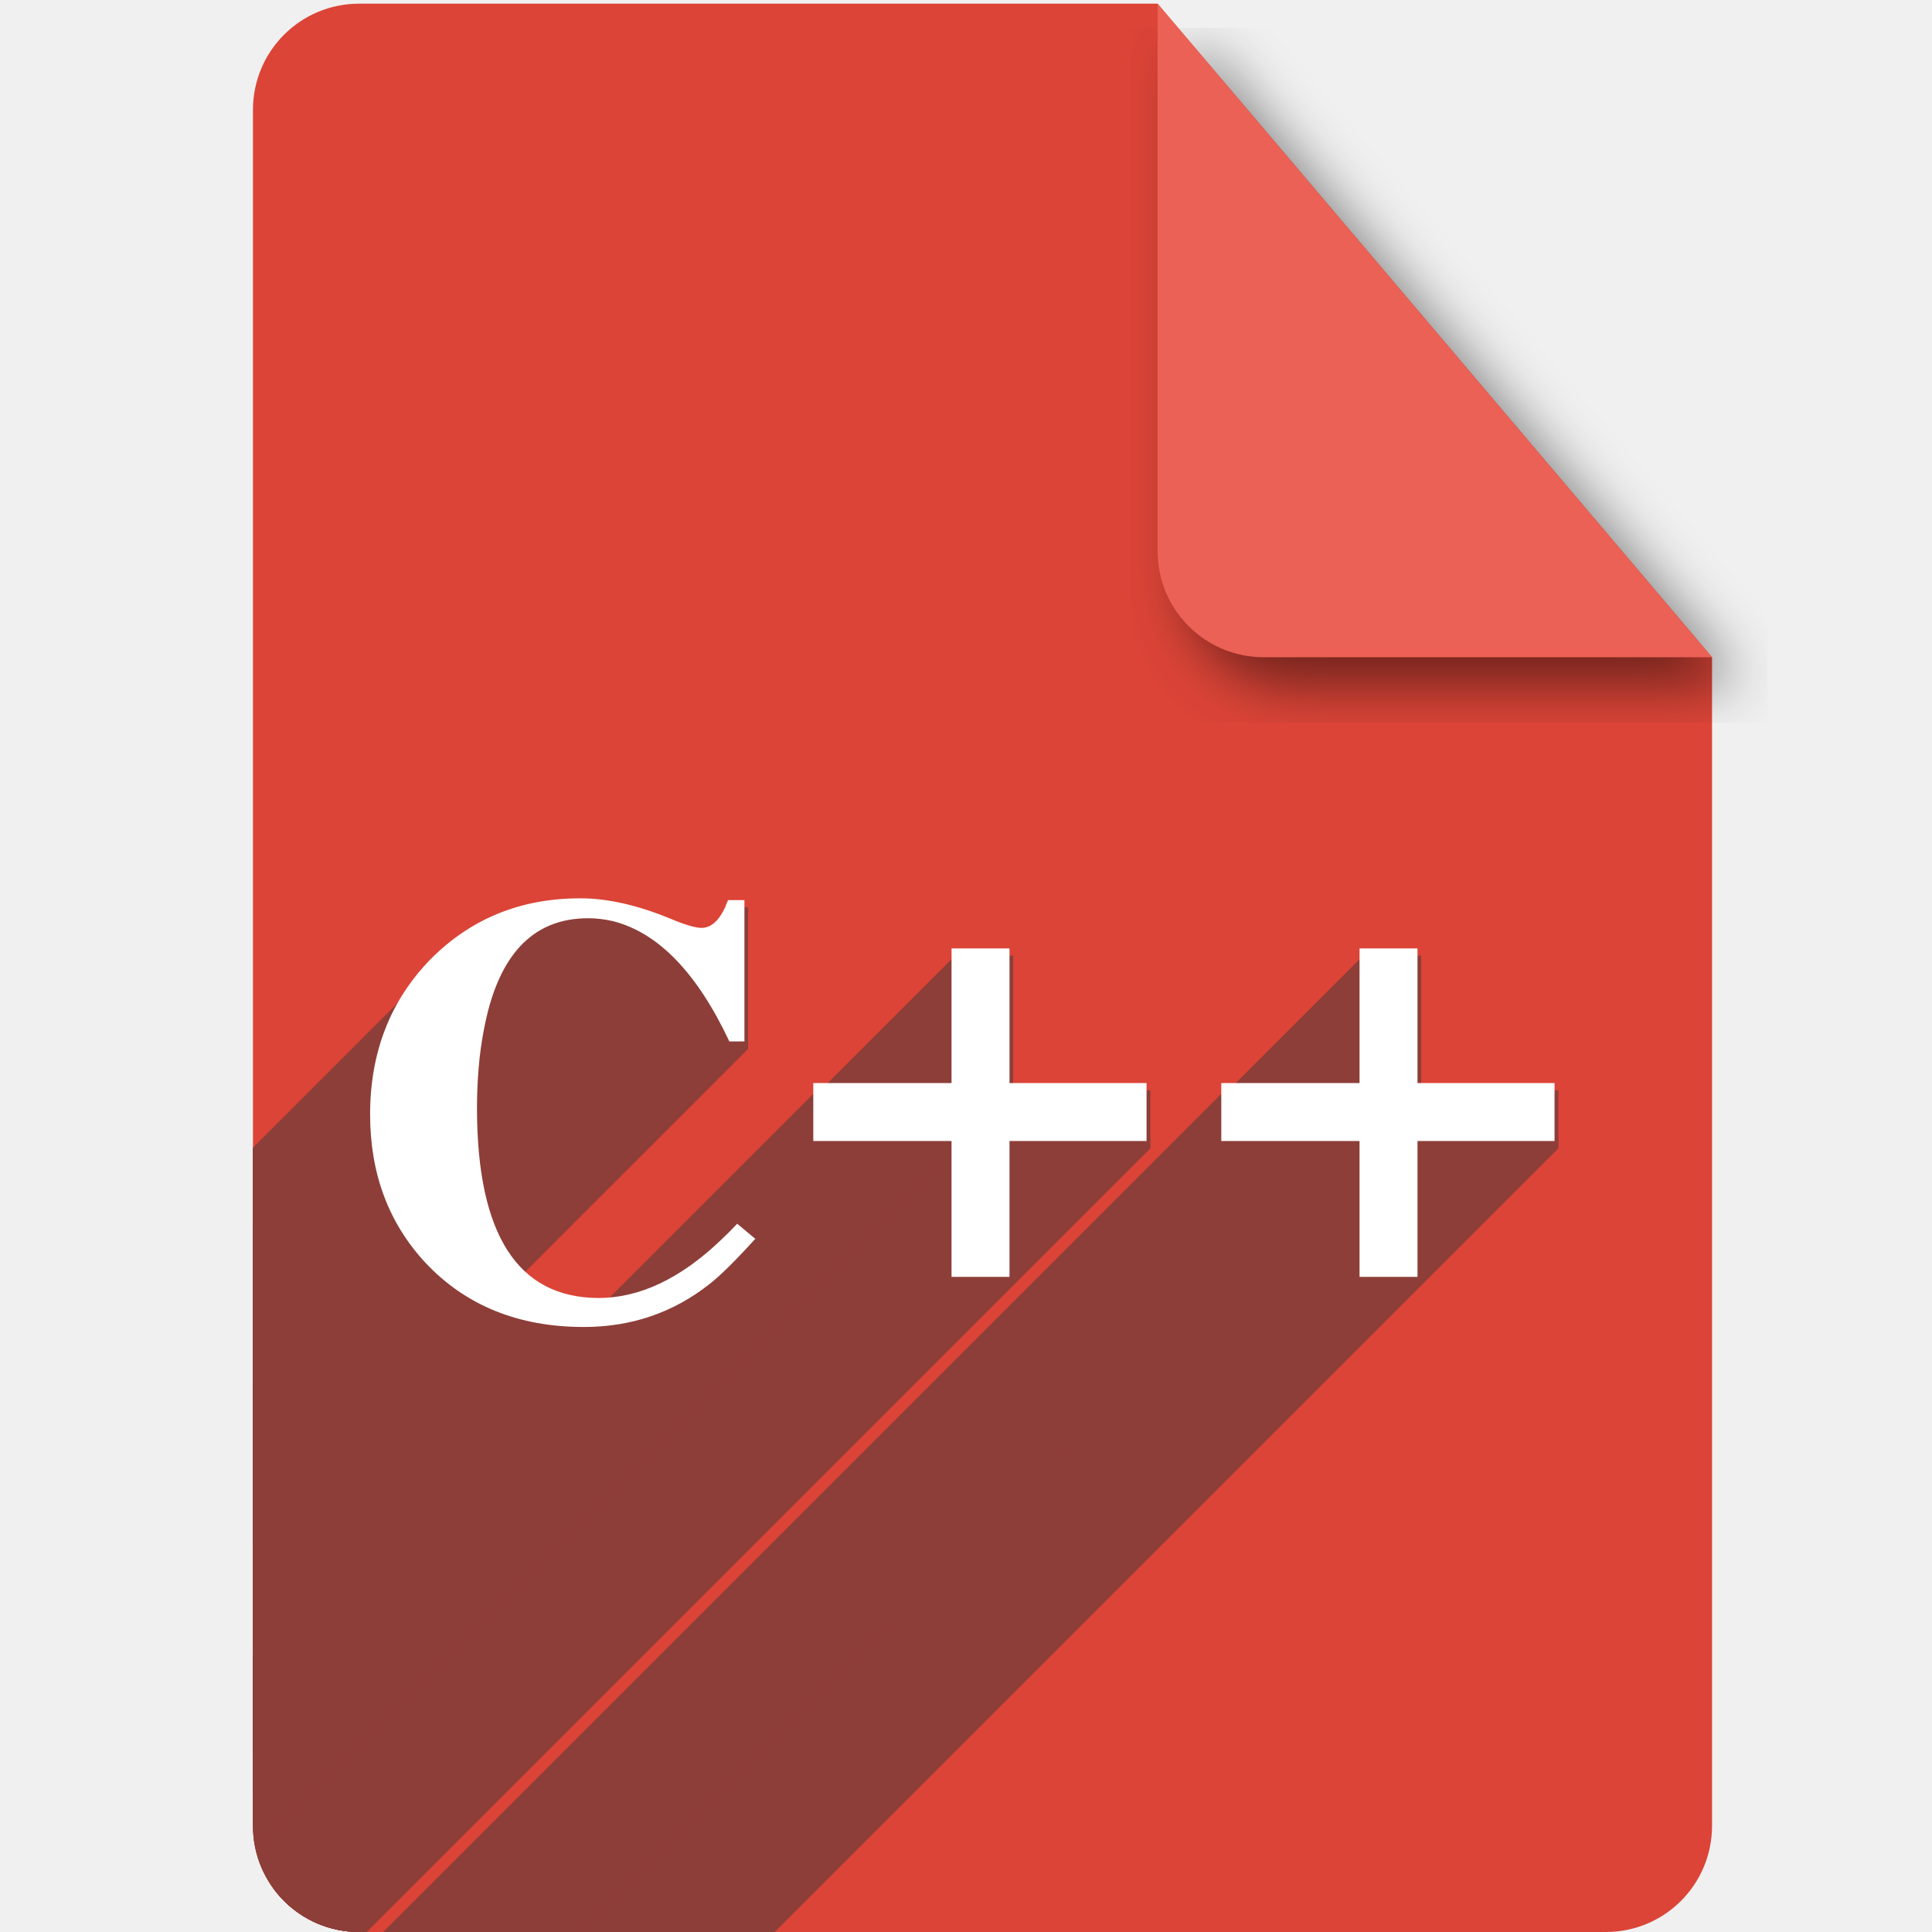
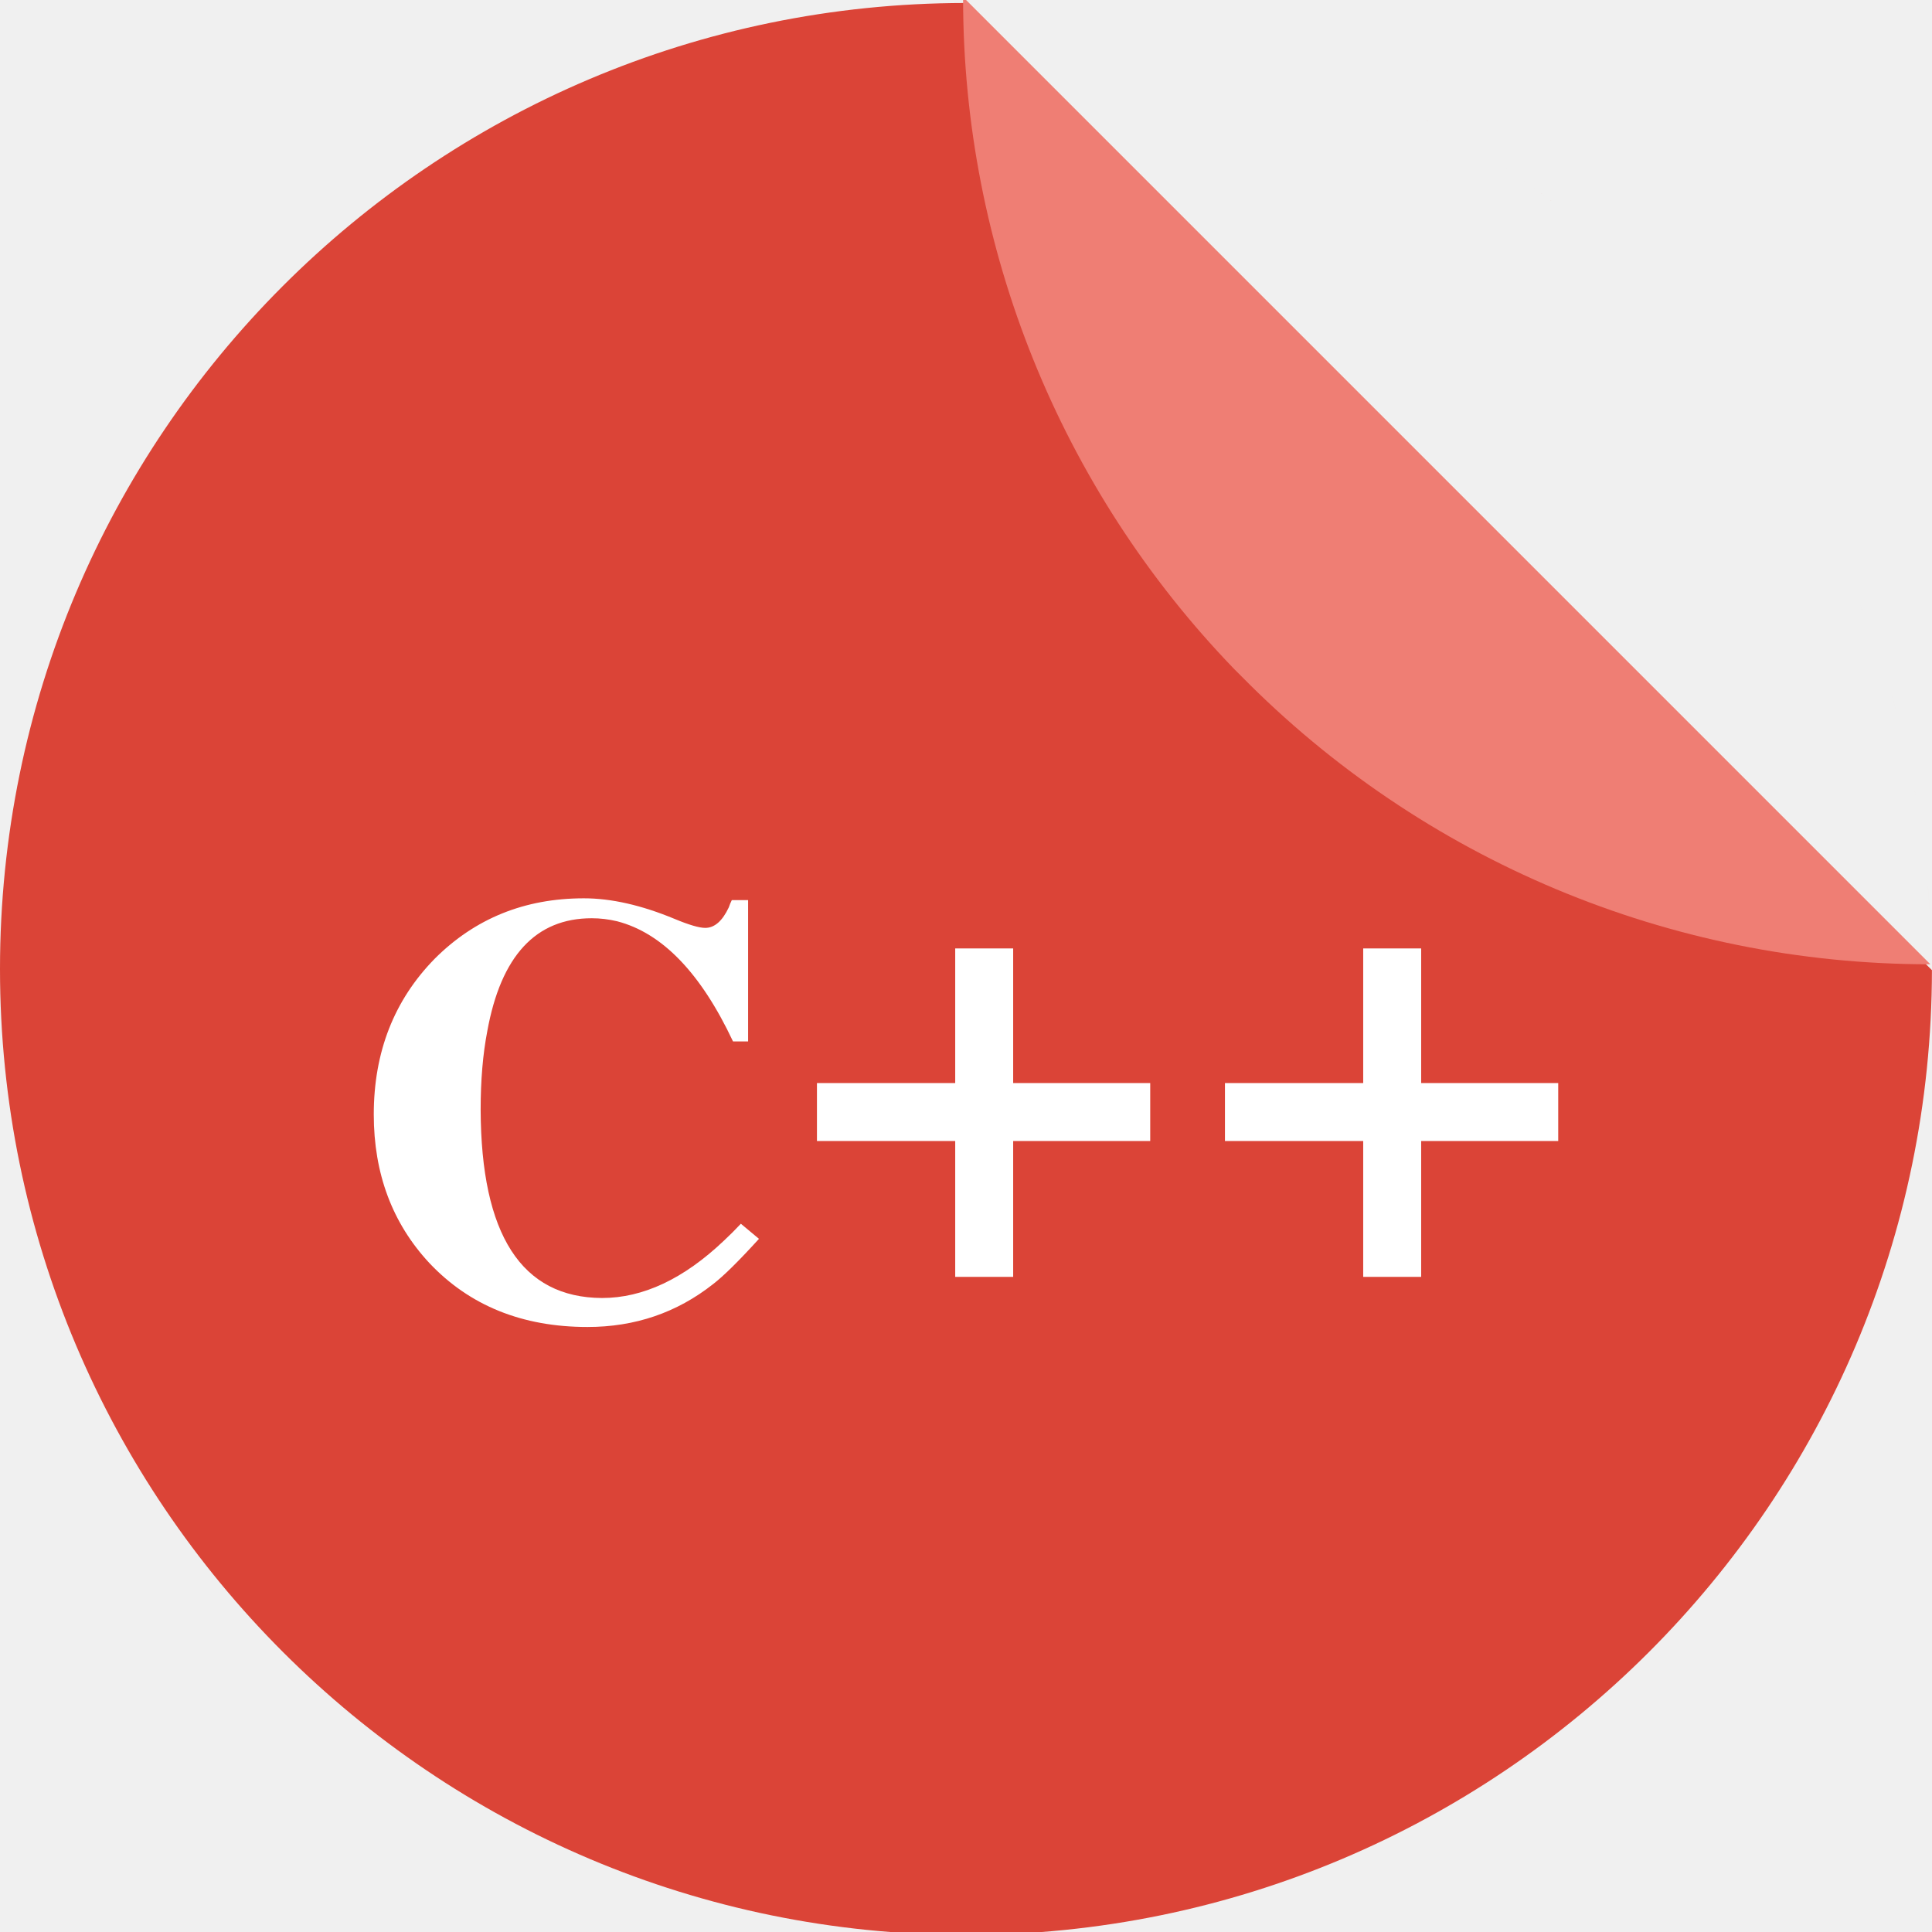
<svg xmlns="http://www.w3.org/2000/svg" version="1.1" id="svg2" viewBox="0 0 256 256" height="256" width="256">
  <defs id="defs4">
-     <filter id="filter4301" style="color-interpolation-filters:sRGB;">
-       <feFlood id="feFlood4303" result="flood" flood-color="rgb(0,0,0)" flood-opacity="0.498" />
-       <feComposite id="feComposite4305" result="composite1" operator="in" in2="SourceGraphic" in="flood" />
-       <feGaussianBlur id="feGaussianBlur4307" result="blur" stdDeviation="3.7" in="composite1" />
-       <feOffset id="feOffset4309" result="offset" dy="3.7" dx="3.8" />
-       <feComposite id="feComposite4311" result="composite2" operator="over" in2="offset" in="SourceGraphic" />
+     <filter style="color-interpolation-filters:sRGB;" id="filter4301">
+       <feFlood flood-opacity="0.498" flood-color="rgb(0,0,0)" result="flood" id="feFlood4303" />
+       <feComposite in="flood" in2="SourceGraphic" operator="in" result="composite1" id="feComposite4305" />
+       <feGaussianBlur in="composite1" stdDeviation="3.7" result="blur" id="feGaussianBlur4307" />
+       <feOffset dx="3.8" dy="3.7" result="offset" id="feOffset4309" />
+       <feComposite in="SourceGraphic" in2="offset" operator="over" result="composite2" id="feComposite4311" />
    </filter>
-     <clipPath clipPathUnits="userSpaceOnUse" id="clipPath4266">
-       <path style="fill:#db4437;fill-opacity:1" d="m 153.387,796.848 -105.781,0 c -7.804,0 -14.088,6.282 -14.088,14.086 l 0,227.34 c 0,7.804 6.284,14.088 14.088,14.088 l 165.162,0 c 7.804,0 14.086,-6.284 14.086,-14.088 l 0,-154.822 -73.467,-86.604 z" id="path4268" />
+     <clipPath id="clipPath4266" clipPathUnits="userSpaceOnUse">
+       <path id="path4268" d="m 153.387,796.848 -105.781,0 c -7.804,0 -14.088,6.282 -14.088,14.086 l 0,227.34 c 0,7.804 6.284,14.088 14.088,14.088 l 165.162,0 c 7.804,0 14.086,-6.284 14.086,-14.088 l 0,-154.822 -73.467,-86.604 z" style="fill:#db4437;fill-opacity:1" />
    </clipPath>
-     <clipPath id="clipPath4372" clipPathUnits="userSpaceOnUse">
-       <path style="fill:#db4437;fill-opacity:1" d="m 153.387,796.848 -105.781,0 c -7.804,0 -14.088,6.282 -14.088,14.086 l 0,227.34 c 0,7.804 6.284,14.088 14.088,14.088 l 165.162,0 c 7.804,0 14.086,-6.284 14.086,-14.088 l 0,-154.822 -73.467,-86.604 z" id="path4374" />
+     <clipPath clipPathUnits="userSpaceOnUse" id="clipPath4372">
+       <path id="path4374" d="m 153.387,796.848 -105.781,0 c -7.804,0 -14.088,6.282 -14.088,14.086 l 0,227.34 c 0,7.804 6.284,14.088 14.088,14.088 l 165.162,0 c 7.804,0 14.086,-6.284 14.086,-14.088 l 0,-154.822 -73.467,-86.604 z" style="fill:#db4437;fill-opacity:1" />
    </clipPath>
-     <clipPath clipPathUnits="userSpaceOnUse" id="clipPath6685">
-       <path style="fill:#db4437;fill-opacity:1" d="m 153.387,0.486 -105.781,0 c -7.804,0 -14.088,6.282 -14.088,14.086 l 0,227.34 c 0,7.804 6.284,14.088 14.088,14.088 l 165.162,0 c 7.804,0 14.086,-6.284 14.086,-14.088 l 0,-154.822 -73.467,-86.604 z" id="path6687" />
+     <clipPath id="clipPath6685" clipPathUnits="userSpaceOnUse">
+       <path id="path6687" d="m 153.387,0.486 -105.781,0 c -7.804,0 -14.088,6.282 -14.088,14.086 l 0,227.34 c 0,7.804 6.284,14.088 14.088,14.088 l 165.162,0 c 7.804,0 14.086,-6.284 14.086,-14.088 l 0,-154.822 -73.467,-86.604 z" style="fill:#db4437;fill-opacity:1" />
+     </clipPath>
+     <clipPath clipPathUnits="userSpaceOnUse" id="clipPath4404">
+       <g transform="translate(0,0.389985)" id="g4406">
+         <path style="fill:#db4437;fill-opacity:1" d="M 127.836,796.368 A 128,128 0 0 0 0,924.362 128,128 0 0 0 128,1052.362 128,128 0 0 0 255.992,924.524 L 127.836,796.368 Z m 12.424,0.607 a 128,128 0 0 1 7.768,1.121 128,128 0 0 0 -7.768,-1.121 z m 12.588,1.85 a 128,128 0 0 1 8.422,2.09 128,128 0 0 0 -8.422,-2.09 z m 12.363,3.098 a 128,128 0 0 1 8.945,3.197 128,128 0 0 0 -8.945,-3.197 z m 11.984,4.305 a 128,128 0 0 1 9.344,4.439 128,128 0 0 0 -9.344,-4.439 z m 11.498,5.479 a 128,128 0 0 1 9.494,5.734 128,128 0 0 0 -9.494,-5.734 z m 10.906,6.6 a 128,128 0 0 1 9.66,7.244 128,128 0 0 0 -9.66,-7.244 z m 10.178,7.639 a 128,128 0 0 1 9.389,8.629 128,128 0 0 0 -9.389,-8.629 z m 9.389,8.629 0.98,0.98 a 128,128 0 0 0 -0.98,-0.98 z m 7.65,8.572 a 128,128 0 0 1 4.504,5.922 128,128 0 0 0 -4.504,-5.922 z m 7.639,10.305 a 128,128 0 0 1 3.811,6.213 128,128 0 0 0 -3.811,-6.213 z m 6.576,11.031 a 128,128 0 0 1 3.082,6.377 128,128 0 0 0 -3.082,-6.377 z m 5.438,11.639 a 128,128 0 0 1 2.377,6.508 128,128 0 0 0 -2.377,-6.508 z m 4.232,12.094 a 128,128 0 0 1 1.686,6.594 128,128 0 0 0 -1.686,-6.594 z m 3.008,12.486 a 128,128 0 0 1 0.99,6.539 128,128 0 0 0 -0.99,-6.539 z m 1.74,12.711 A 128,128 0 0 1 256,924.362 128,128 0 0 0 255.449,913.411 Z" id="path4408" />
+         <path style="fill:#ef7e74;fill-opacity:1" d="m 255.614,923.744 a 128,128 0 0 0 0.164,-0.006 L 127.622,795.582 a 128,128 0 0 0 -0.008,0.162 128,128 0 0 0 35.854,88.809 l 0.98,0.98 a 128,128 0 0 0 91.166,38.211 z" id="path4410" />
+       </g>
    </clipPath>
  </defs>
-   <g transform="translate(0,-796.3621)" id="layer1">
-     <path transform="translate(0,796.3621)" id="path4141" d="M 153.387 0.486 L 47.605 0.486 C 39.801 0.486 33.518 6.768 33.518 14.572 L 33.518 241.912 C 33.518 249.716 39.801 256 47.605 256 L 212.768 256 C 220.572 256 226.854 249.716 226.854 241.912 L 226.854 87.09 L 153.387 0.486 z " style="fill:#db4437;fill-opacity:1" />
-     <path id="rect4136" d="m 226.854,883.452 -73.467,-86.604 0,72.518 c 0,7.804 6.282,14.086 14.086,14.086 l 59.381,0 z" style="fill:#ec6155;fill-opacity:1;filter:url(#filter4301)" />
-     <g id="g6459" transform="translate(0,796.3621)" clip-path="url(#clipPath6685)" style="fill:#8d3e38;fill-opacity:1">
-       <g id="g6461" style="font-style:normal;font-variant:normal;font-weight:bold;font-stretch:normal;font-size:medium;line-height:125%;font-family:FreeSerif;-inkscape-font-specification:'FreeSerif Bold';letter-spacing:0px;word-spacing:0px;fill:#8d3e38;fill-opacity:1;stroke:none;stroke-width:1px;stroke-linecap:butt;stroke-linejoin:miter;stroke-opacity:1">
-         <path id="path6463" d="M77.367 120.002C69.527 120.002 62.941 122.669 57.607 128.002L-83.814 269.423C-78.481 264.09 -71.894 261.423 -64.054 261.423Z" style="fill:#8d3e38;fill-opacity:1" />
-         <path id="path6465" d="M57.607 128.002C52.221 133.495 49.527 140.376 49.527 148.643L-91.894 290.064C-91.894 281.797 -89.201 274.917 -83.814 269.423Z" style="fill:#8d3e38;fill-opacity:1" />
-         <path id="path6467" d="M49.527 148.643C49.527 156.483 51.98 163.042 56.887 168.322L-84.535 309.744C-89.441 304.464 -91.894 297.904 -91.894 290.064Z" style="fill:#8d3e38;fill-opacity:1" />
-         <path id="path6469" d="M56.887 168.322C62.22 173.976 69.208 176.803 77.848 176.803L-63.574 318.224C-72.214 318.224 -79.201 315.397 -84.535 309.744Z" style="fill:#8d3e38;fill-opacity:1" />
-         <path id="path6471" d="M77.848 176.803C84.141 176.803 89.688 174.91 94.488 171.123L-46.933 312.544C-51.733 316.331 -57.28 318.224 -63.574 318.224Z" style="fill:#8d3e38;fill-opacity:1" />
-         <path id="path6473" d="M94.488 171.123C95.245 170.541 96.192 169.682 97.329 168.544L-44.092 309.965C-45.23 311.103 -46.177 311.963 -46.933 312.544Z" style="fill:#8d3e38;fill-opacity:1" />
-         <path id="path6475" d="M97.329 168.544C98.277 167.597 99.356 166.456 100.568 165.123L-40.853 306.544C-42.065 307.878 -43.145 309.018 -44.092 309.965Z" style="fill:#8d3e38;fill-opacity:1" />
-         <path id="path6477" d="M100.568 165.123L98.168 163.123L-43.253 304.544L-40.853 306.544Z" style="fill:#8d3e38;fill-opacity:1" />
-         <path id="path6479" d="M98.168 163.123C97.801 163.516 97.435 163.895 97.068 164.262L-44.353 305.683C-43.986 305.316 -43.62 304.937 -43.253 304.544Z" style="fill:#8d3e38;fill-opacity:1" />
-         <path id="path6481" d="M97.068 164.262C96.688 164.642 96.308 165.008 95.928 165.361L-45.494 306.783C-45.113 306.43 -44.733 306.063 -44.353 305.683Z" style="fill:#8d3e38;fill-opacity:1" />
-         <path id="path6483" d="M95.928 165.361C90.594 170.428 85.208 172.963 79.768 172.963L-61.654 314.384C-56.214 314.384 -50.827 311.849 -45.494 306.783Z" style="fill:#8d3e38;fill-opacity:1" />
-         <path id="path6485" d="M79.768 172.963C69.101 172.91 63.741 164.589 63.688 148.002L-77.734 289.423C-77.681 306.01 -72.32 314.331 -61.654 314.384Z" style="fill:#8d3e38;fill-opacity:1" />
-         <path id="path6487" d="M63.688 148.002C63.688 144.109 63.982 140.642 64.568 137.602L-76.853 279.023C-77.44 282.063 -77.734 285.53 -77.734 289.423Z" style="fill:#8d3e38;fill-opacity:1" />
-         <path id="path6489" d="M64.568 137.602C65.518 132.376 67.237 128.52 69.724 126.032L-71.697 267.454C-74.184 269.941 -75.903 273.797 -76.853 279.023Z" style="fill:#8d3e38;fill-opacity:1" />
-         <path id="path6491" d="M69.724 126.032C71.984 123.772 74.879 122.643 78.408 122.643L-63.013 264.064C-66.542 264.064 -69.437 265.194 -71.697 267.454Z" style="fill:#8d3e38;fill-opacity:1" />
-         <path id="path6493" d="M78.408 122.643C79.528 122.643 80.648 122.776 81.768 123.043L-59.654 264.464C-60.774 264.198 -61.893 264.064 -63.013 264.064Z" style="fill:#8d3e38;fill-opacity:1" />
-         <path id="path6495" d="M81.768 123.043C87.741 124.59 92.86 129.896 97.127 138.963L-44.294 280.384C-48.561 271.318 -53.68 266.011 -59.654 264.464Z" style="fill:#8d3e38;fill-opacity:1" />
-         <path id="path6497" d="M97.127 138.963L99.127 138.963L-42.294 280.384L-44.294 280.384Z" style="fill:#8d3e38;fill-opacity:1" />
-         <path id="path6499" d="M99.127 138.963L99.127 120.242L-42.294 261.664L-42.294 280.384Z" style="fill:#8d3e38;fill-opacity:1" />
-         <path id="path6501" d="M99.127 120.242L96.967 120.242L-44.455 261.664L-42.294 261.664Z" style="fill:#8d3e38;fill-opacity:1" />
-         <path id="path6503" d="M96.967 120.242C96.807 120.562 96.675 120.883 96.568 121.203L-44.853 262.624C-44.746 262.304 -44.615 261.984 -44.455 261.664Z" style="fill:#8d3e38;fill-opacity:1" />
-         <path id="path6505" d="M96.568 121.203C96.194 121.998 95.784 122.619 95.338 123.065L-46.084 264.486C-45.637 264.04 -45.227 263.42 -44.853 262.624Z" style="fill:#8d3e38;fill-opacity:1" />
-         <path id="path6507" d="M95.338 123.065C94.766 123.636 94.136 123.922 93.447 123.922L-47.974 265.343C-47.285 265.343 -46.655 265.058 -46.084 264.486Z" style="fill:#8d3e38;fill-opacity:1" />
-         <path id="path6509" d="M93.447 123.922C92.647 123.922 91.287 123.523 89.367 122.723L-52.054 264.144C-50.134 264.944 -48.774 265.343 -47.974 265.343Z" style="fill:#8d3e38;fill-opacity:1" />
-         <path id="path6511" d="M89.367 122.723C84.994 120.909 80.994 120.002 77.367 120.002L-64.054 261.423C-60.428 261.423 -56.428 262.331 -52.054 264.144Z" style="fill:#8d3e38;fill-opacity:1" />
-         <path id="path6513" d="M126.57 126.643L126.57 144.482L-14.851 285.904L-14.851 268.064Z" style="fill:#8d3e38;fill-opacity:1" />
-         <path id="path6515" d="M126.57 144.482L108.25 144.482L-33.171 285.904L-14.851 285.904Z" style="fill:#8d3e38;fill-opacity:1" />
-         <path id="path6517" d="M108.25 144.482L108.25 152.162L-33.171 293.583L-33.171 285.904Z" style="fill:#8d3e38;fill-opacity:1" />
-         <path id="path6519" d="M108.25 152.162L126.57 152.162L-14.851 293.583L-33.171 293.583Z" style="fill:#8d3e38;fill-opacity:1" />
-         <path id="path6521" d="M126.57 152.162L126.57 170.162L-14.851 311.583L-14.851 293.583Z" style="fill:#8d3e38;fill-opacity:1" />
-         <path id="path6523" d="M126.57 170.162L134.25 170.162L-7.171 311.583L-14.851 311.583Z" style="fill:#8d3e38;fill-opacity:1" />
-         <path id="path6525" d="M134.25 170.162L134.25 152.162L-7.171 293.583L-7.171 311.583Z" style="fill:#8d3e38;fill-opacity:1" />
-         <path id="path6527" d="M134.25 152.162L152.41 152.162L10.989 293.583L-7.171 293.583Z" style="fill:#8d3e38;fill-opacity:1" />
-         <path id="path6529" d="M152.41 152.162L152.41 144.482L10.989 285.904L10.989 293.583Z" style="fill:#8d3e38;fill-opacity:1" />
-         <path id="path6531" d="M152.41 144.482L134.25 144.482L-7.171 285.904L10.989 285.904Z" style="fill:#8d3e38;fill-opacity:1" />
-         <path id="path6533" d="M134.25 144.482L134.25 126.643L-7.171 268.064L-7.171 285.904Z" style="fill:#8d3e38;fill-opacity:1" />
-         <path id="path6535" d="M134.25 126.643L126.57 126.643L-14.851 268.064L-7.171 268.064Z" style="fill:#8d3e38;fill-opacity:1" />
-         <path id="path6537" d="M180.633 126.643L180.633 144.482L39.211 285.904L39.211 268.064Z" style="fill:#8d3e38;fill-opacity:1" />
-         <path id="path6539" d="M180.633 144.482L162.312 144.482L20.891 285.904L39.211 285.904Z" style="fill:#8d3e38;fill-opacity:1" />
-         <path id="path6541" d="M162.312 144.482L162.312 152.162L20.891 293.583L20.891 285.904Z" style="fill:#8d3e38;fill-opacity:1" />
-         <path id="path6543" d="M162.312 152.162L180.633 152.162L39.211 293.583L20.891 293.583Z" style="fill:#8d3e38;fill-opacity:1" />
-         <path id="path6545" d="M180.633 152.162L180.633 170.162L39.211 311.583L39.211 293.583Z" style="fill:#8d3e38;fill-opacity:1" />
-         <path id="path6547" d="M180.633 170.162L188.312 170.162L46.891 311.583L39.211 311.583Z" style="fill:#8d3e38;fill-opacity:1" />
-         <path id="path6549" d="M188.312 170.162L188.312 152.162L46.891 293.583L46.891 311.583Z" style="fill:#8d3e38;fill-opacity:1" />
-         <path id="path6551" d="M188.312 152.162L206.473 152.162L65.051 293.583L46.891 293.583Z" style="fill:#8d3e38;fill-opacity:1" />
-         <path id="path6553" d="M206.473 152.162L206.473 144.482L65.051 285.904L65.051 293.583Z" style="fill:#8d3e38;fill-opacity:1" />
-         <path id="path6555" d="M206.473 144.482L188.312 144.482L46.891 285.904L65.051 285.904Z" style="fill:#8d3e38;fill-opacity:1" />
-         <path id="path6557" d="M188.312 144.482L188.312 126.643L46.891 268.064L46.891 285.904Z" style="fill:#8d3e38;fill-opacity:1" />
-         <path id="path6559" d="M188.312 126.643L180.633 126.643L39.211 268.064L46.891 268.064Z" style="fill:#8d3e38;fill-opacity:1" />
+   <g id="layer1" transform="translate(0,-796.3621)">
+     <g id="g4338" transform="translate(0,0.389985)">
+       <path id="path4957" d="M 127.836,796.368 A 128,128 0 0 0 0,924.362 128,128 0 0 0 128,1052.362 128,128 0 0 0 255.992,924.524 L 127.836,796.368 Z m 12.424,0.607 a 128,128 0 0 1 7.768,1.121 128,128 0 0 0 -7.768,-1.121 z m 12.588,1.85 a 128,128 0 0 1 8.422,2.09 128,128 0 0 0 -8.422,-2.09 z m 12.363,3.098 a 128,128 0 0 1 8.945,3.197 128,128 0 0 0 -8.945,-3.197 z m 11.984,4.305 a 128,128 0 0 1 9.344,4.439 128,128 0 0 0 -9.344,-4.439 z m 11.498,5.479 a 128,128 0 0 1 9.494,5.734 128,128 0 0 0 -9.494,-5.734 z m 10.906,6.6 a 128,128 0 0 1 9.66,7.244 128,128 0 0 0 -9.66,-7.244 z m 10.178,7.639 a 128,128 0 0 1 9.389,8.629 128,128 0 0 0 -9.389,-8.629 z m 9.389,8.629 0.98,0.98 a 128,128 0 0 0 -0.98,-0.98 z m 7.65,8.572 a 128,128 0 0 1 4.504,5.922 128,128 0 0 0 -4.504,-5.922 z m 7.639,10.305 a 128,128 0 0 1 3.811,6.213 128,128 0 0 0 -3.811,-6.213 z m 6.576,11.031 a 128,128 0 0 1 3.082,6.377 128,128 0 0 0 -3.082,-6.377 z m 5.438,11.639 a 128,128 0 0 1 2.377,6.508 128,128 0 0 0 -2.377,-6.508 z m 4.232,12.094 a 128,128 0 0 1 1.686,6.594 128,128 0 0 0 -1.686,-6.594 z m 3.008,12.486 a 128,128 0 0 1 0.99,6.539 128,128 0 0 0 -0.99,-6.539 z m 1.74,12.711 A 128,128 0 0 1 256,924.362 128,128 0 0 0 255.449,913.411 Z" style="fill:#db4437;fill-opacity:1" />
+       <path id="rect4961" d="m 255.614,923.744 a 128,128 0 0 0 0.164,-0.006 L 127.622,795.582 a 128,128 0 0 0 -0.008,0.162 128,128 0 0 0 35.854,88.809 l 0.98,0.98 a 128,128 0 0 0 91.166,38.211 z" style="fill:#ef7e74;fill-opacity:1" />
+     </g>
+     <g id="g4233" clip-path="url(#clipPath4404)" style="fill:#8d3e38;fill-opacity:1">
+       <g id="g4235" style="font-style:normal;font-variant:normal;font-weight:bold;font-stretch:normal;font-size:medium;line-height:125%;font-family:FreeSerif;-inkscape-font-specification:'FreeSerif Bold';letter-spacing:0px;word-spacing:0px;fill:#8d3e38;fill-opacity:1;stroke:none;stroke-width:1px;stroke-linecap:butt;stroke-linejoin:miter;stroke-opacity:1">
+         <path id="path4237" d="M77.367 915.393C69.233 915.845 62.655 919.05 57.934 923.771L-83.487 1065.192C-78.766 1060.471 -72.188 1057.266 -64.054 1056.814Z" style="fill:#8d3e38;fill-opacity:1" />
+         <path id="path4239" d="M57.934 923.771C47.563 934.142 46.152 951.828 56.887 963.713L-84.535 1105.134C-95.269 1093.25 -93.858 1075.564 -83.487 1065.192Z" style="fill:#8d3e38;fill-opacity:1" />
+         <path id="path4241" d="M56.887 963.713C62.22 969.366 69.208 972.193 77.848 972.193L-63.574 1113.615C-72.214 1113.615 -79.201 1110.788 -84.535 1105.134Z" style="fill:#8d3e38;fill-opacity:1" />
+         <path id="path4243" d="M77.848 972.193C84.141 972.193 89.688 970.3 94.488 966.514L-46.933 1107.935C-51.733 1111.722 -57.28 1113.615 -63.574 1113.615Z" style="fill:#8d3e38;fill-opacity:1" />
+         <path id="path4245" d="M94.488 966.514C95.245 965.932 96.192 965.072 97.329 963.935L-44.092 1105.356C-45.23 1106.493 -46.177 1107.353 -46.933 1107.935Z" style="fill:#8d3e38;fill-opacity:1" />
+         <path id="path4247" d="M97.329 963.935C98.277 962.987 99.356 961.847 100.568 960.514L-40.853 1101.935C-42.065 1103.268 -43.145 1104.408 -44.092 1105.356Z" style="fill:#8d3e38;fill-opacity:1" />
+         <path id="path4249" d="M100.568 960.514L98.168 958.514L-43.253 1099.935L-40.853 1101.935Z" style="fill:#8d3e38;fill-opacity:1" />
+         <path id="path4251" d="M98.168 958.514C97.801 958.906 97.435 959.286 97.068 959.652L-44.353 1101.074C-43.986 1100.707 -43.62 1100.328 -43.253 1099.935Z" style="fill:#8d3e38;fill-opacity:1" />
+         <path id="path4253" d="M97.068 959.652C96.688 960.033 96.308 960.399 95.928 960.752L-45.494 1102.173C-45.113 1101.82 -44.733 1101.454 -44.353 1101.074Z" style="fill:#8d3e38;fill-opacity:1" />
+         <path id="path4255" d="M95.928 960.752C90.594 965.819 85.208 968.354 79.768 968.354L-61.654 1109.775C-56.214 1109.775 -50.827 1107.24 -45.494 1102.173Z" style="fill:#8d3e38;fill-opacity:1" />
+         <path id="path4257" d="M79.768 968.354C69.101 968.3 63.741 959.979 63.687 943.393L-77.734 1084.814C-77.681 1101.401 -72.32 1109.722 -61.654 1109.775Z" style="fill:#8d3e38;fill-opacity:1" />
+         <path id="path4259" d="M63.687 943.393C63.687 939.499 63.982 936.032 64.568 932.992L-76.853 1074.414C-77.44 1077.454 -77.734 1080.921 -77.734 1084.814Z" style="fill:#8d3e38;fill-opacity:1" />
+         <path id="path4261" d="M64.568 932.992C65.518 927.767 67.237 923.91 69.724 921.423L-71.697 1062.844C-74.184 1065.332 -75.903 1069.188 -76.853 1074.414Z" style="fill:#8d3e38;fill-opacity:1" />
+         <path id="path4263" d="M69.724 921.423C71.984 919.163 74.879 918.033 78.408 918.033L-63.013 1059.455C-66.542 1059.455 -69.437 1060.584 -71.697 1062.844Z" style="fill:#8d3e38;fill-opacity:1" />
+         <path id="path4265" d="M78.408 918.033C79.528 918.033 80.648 918.167 81.768 918.434L-59.654 1059.855C-60.774 1059.588 -61.893 1059.455 -63.013 1059.455Z" style="fill:#8d3e38;fill-opacity:1" />
+         <path id="path4267" d="M81.768 918.434C87.741 919.98 92.86 925.287 97.127 934.354L-44.294 1075.775C-48.561 1066.708 -53.68 1061.402 -59.654 1059.855Z" style="fill:#8d3e38;fill-opacity:1" />
+         <path id="path4269" d="M97.127 934.354L99.127 934.354L-42.294 1075.775L-44.294 1075.775Z" style="fill:#8d3e38;fill-opacity:1" />
+         <path id="path4271" d="M99.127 934.354L99.127 915.633L-42.294 1057.054L-42.294 1075.775Z" style="fill:#8d3e38;fill-opacity:1" />
+         <path id="path4273" d="M99.127 915.633L96.967 915.633L-44.455 1057.054L-42.294 1057.054Z" style="fill:#8d3e38;fill-opacity:1" />
+         <path id="path4275" d="M96.967 915.633C96.807 915.953 96.675 916.274 96.568 916.594L-44.853 1058.015C-44.746 1057.695 -44.615 1057.374 -44.455 1057.054Z" style="fill:#8d3e38;fill-opacity:1" />
+         <path id="path4277" d="M96.568 916.594C96.194 917.389 95.784 918.009 95.338 918.456L-46.084 1059.877C-45.637 1059.431 -45.227 1058.81 -44.853 1058.015Z" style="fill:#8d3e38;fill-opacity:1" />
+         <path id="path4279" d="M95.338 918.456C94.766 919.027 94.136 919.312 93.447 919.312L-47.974 1060.734C-47.285 1060.734 -46.655 1060.448 -46.084 1059.877Z" style="fill:#8d3e38;fill-opacity:1" />
+         <path id="path4281" d="M93.447 919.312C92.647 919.312 91.287 918.913 89.367 918.113L-52.054 1059.535C-50.134 1060.335 -48.774 1060.734 -47.974 1060.734Z" style="fill:#8d3e38;fill-opacity:1" />
+         <path id="path4283" d="M89.367 918.113C84.994 916.3 80.994 915.393 77.367 915.393L-64.054 1056.814C-60.428 1056.814 -56.428 1057.721 -52.054 1059.535Z" style="fill:#8d3e38;fill-opacity:1" />
+         <path id="path4285" d="M126.57 922.033L126.57 939.873L-14.851 1081.294L-14.851 1063.455Z" style="fill:#8d3e38;fill-opacity:1" />
+         <path id="path4287" d="M126.57 939.873L108.25 939.873L-33.171 1081.294L-14.851 1081.294Z" style="fill:#8d3e38;fill-opacity:1" />
+         <path id="path4289" d="M108.25 939.873L108.25 947.553L-33.171 1088.974L-33.171 1081.294Z" style="fill:#8d3e38;fill-opacity:1" />
+         <path id="path4291" d="M108.25 947.553L126.57 947.553L-14.851 1088.974L-33.171 1088.974Z" style="fill:#8d3e38;fill-opacity:1" />
+         <path id="path4293" d="M126.57 947.553L126.57 965.553L-14.851 1106.974L-14.851 1088.974Z" style="fill:#8d3e38;fill-opacity:1" />
+         <path id="path4295" d="M126.57 965.553L134.25 965.553L-7.171 1106.974L-14.851 1106.974Z" style="fill:#8d3e38;fill-opacity:1" />
+         <path id="path4297" d="M134.25 965.553L134.25 947.553L-7.171 1088.974L-7.171 1106.974Z" style="fill:#8d3e38;fill-opacity:1" />
+         <path id="path4299" d="M134.25 947.553L152.41 947.553L10.989 1088.974L-7.171 1088.974Z" style="fill:#8d3e38;fill-opacity:1" />
+         <path id="path4301" d="M152.41 947.553L152.41 939.873L10.989 1081.294L10.989 1088.974Z" style="fill:#8d3e38;fill-opacity:1" />
+         <path id="path4303" d="M152.41 939.873L134.25 939.873L-7.171 1081.294L10.989 1081.294Z" style="fill:#8d3e38;fill-opacity:1" />
+         <path id="path4305" d="M134.25 939.873L134.25 922.033L-7.171 1063.455L-7.171 1081.294Z" style="fill:#8d3e38;fill-opacity:1" />
+         <path id="path4307" d="M180.633 922.033L180.633 939.873L39.211 1081.294L39.211 1063.455Z" style="fill:#8d3e38;fill-opacity:1" />
+         <path id="path4309" d="M180.633 939.873L162.312 939.873L20.891 1081.294L39.211 1081.294Z" style="fill:#8d3e38;fill-opacity:1" />
+         <path id="path4311" d="M162.312 939.873L162.312 947.553L20.891 1088.974L20.891 1081.294Z" style="fill:#8d3e38;fill-opacity:1" />
+         <path id="path4313" d="M162.312 947.553L180.633 947.553L39.211 1088.974L20.891 1088.974Z" style="fill:#8d3e38;fill-opacity:1" />
+         <path id="path4315" d="M180.633 947.553L180.633 965.553L39.211 1106.974L39.211 1088.974Z" style="fill:#8d3e38;fill-opacity:1" />
+         <path id="path4317" d="M180.633 965.553L188.312 965.553L46.891 1106.974L39.211 1106.974Z" style="fill:#8d3e38;fill-opacity:1" />
+         <path id="path4319" d="M188.312 965.553L188.312 947.553L46.891 1088.974L46.891 1106.974Z" style="fill:#8d3e38;fill-opacity:1" />
+         <path id="path4321" d="M188.312 947.553L206.473 947.553L65.051 1088.974L46.891 1088.974Z" style="fill:#8d3e38;fill-opacity:1" />
+         <path id="path4323" d="M206.473 947.553L206.473 939.873L65.051 1081.294L65.051 1088.974Z" style="fill:#8d3e38;fill-opacity:1" />
+         <path id="path4325" d="M206.473 939.873L188.312 939.873L46.891 1081.294L65.051 1081.294Z" style="fill:#8d3e38;fill-opacity:1" />
+         <path id="path4327" d="M188.312 939.873L188.312 922.033L46.891 1063.455L46.891 1081.294Z" style="fill:#8d3e38;fill-opacity:1" />
      </g>
-       <path id="path6375" d="M 77.367 120.002 C 69.527 120.002 62.941 122.669 57.607 128.002 C 52.221 133.495 49.527 140.376 49.527 148.643 C 49.527 156.483 51.98 163.042 56.887 168.322 C 62.22 173.976 69.208 176.803 77.848 176.803 C 84.141 176.803 89.688 174.91 94.488 171.123 C 95.875 170.056 97.902 168.056 100.568 165.123 L 98.168 163.123 C 97.421 163.923 96.674 164.668 95.928 165.361 C 90.594 170.428 85.208 172.963 79.768 172.963 C 69.101 172.91 63.741 164.589 63.688 148.002 C 63.688 144.109 63.982 140.642 64.568 137.602 C 66.382 127.628 70.995 122.643 78.408 122.643 C 79.528 122.643 80.648 122.776 81.768 123.043 C 87.741 124.59 92.86 129.896 97.127 138.963 L 99.127 138.963 L 99.127 120.242 L 96.967 120.242 C 96.807 120.562 96.675 120.883 96.568 121.203 C 95.715 123.016 94.674 123.922 93.447 123.922 C 92.647 123.922 91.287 123.523 89.367 122.723 C 84.994 120.909 80.994 120.002 77.367 120.002 z M 126.57 126.643 L 126.57 144.482 L 108.25 144.482 L 108.25 152.162 L 126.57 152.162 L 126.57 170.162 L 134.25 170.162 L 134.25 152.162 L 152.41 152.162 L 152.41 144.482 L 134.25 144.482 L 134.25 126.643 L 126.57 126.643 z M 180.633 126.643 L 180.633 144.482 L 162.312 144.482 L 162.312 152.162 L 180.633 152.162 L 180.633 170.162 L 188.312 170.162 L 188.312 152.162 L 206.473 152.162 L 206.473 144.482 L 188.312 144.482 L 188.312 126.643 L 180.633 126.643 z " style="font-style:normal;font-variant:normal;font-weight:bold;font-stretch:normal;font-size:medium;line-height:125%;font-family:FreeSerif;-inkscape-font-specification:'FreeSerif Bold';letter-spacing:0px;word-spacing:0px;fill:#8d3e38;fill-opacity:1;stroke:none;stroke-width:1px;stroke-linecap:butt;stroke-linejoin:miter;stroke-opacity:1" transform="" />
+       <path style="font-style:normal;font-variant:normal;font-weight:bold;font-stretch:normal;font-size:medium;line-height:125%;font-family:FreeSerif;-inkscape-font-specification:'FreeSerif Bold';letter-spacing:0px;word-spacing:0px;fill:#8d3e38;fill-opacity:1;stroke:none;stroke-width:1px;stroke-linecap:butt;stroke-linejoin:miter;stroke-opacity:1" d="m 77.367,915.393 c -26.003,1.446 -36.101,31.026 -20.48,48.32 5.333,5.653 12.321,8.48 20.961,8.48 6.293,0 11.841,-1.893 16.641,-5.68 1.387,-1.067 3.413,-3.067 6.08,-6 l -2.4,-2 c -0.747,0.8 -1.494,1.545 -2.24,2.238 -5.333,5.067 -10.72,7.602 -16.16,7.602 -10.667,-0.053 -16.027,-8.374 -16.08,-24.961 0,-3.893 0.294,-7.36 0.881,-10.4 1.813,-9.973 6.427,-14.959 13.84,-14.959 1.12,0 2.239,0.134 3.359,0.4 5.973,1.547 11.093,6.853 15.359,15.92 l 2,0 0,-18.721 -2.16,0 c -0.16,0.32 -0.292,0.641 -0.398,0.961 -0.853,1.813 -1.894,2.719 -3.121,2.719 -0.8,0 -2.16,-0.399 -4.08,-1.199 -4.373,-1.813 -8.373,-2.721 -12,-2.721 z m 49.203,6.641 0,17.84 -18.32,0 0,7.68 18.32,0 0,18 7.68,0 0,-18 18.16,0 0,-7.68 -18.16,0 0,-17.84 z m 54.062,0 0,17.84 -18.32,0 0,7.68 18.32,0 0,18 7.68,0 0,-18 18.16,0 0,-7.68 -18.16,0 0,-17.84 z" id="path4210" />
    </g>
-     <path style="font-style:normal;font-variant:normal;font-weight:bold;font-stretch:normal;font-size:medium;line-height:125%;font-family:FreeSerif;-inkscape-font-specification:'FreeSerif Bold';letter-spacing:0px;word-spacing:0px;fill:#ffffff;fill-opacity:1;stroke:none;stroke-width:1px;stroke-linecap:butt;stroke-linejoin:miter;stroke-opacity:1" d="m 76.881,915.393 c -7.84,0 -14.426,2.667 -19.76,8 -5.387,5.493 -8.08,12.374 -8.08,20.641 0,7.84 2.453,14.4 7.359,19.68 5.333,5.653 12.321,8.48 20.961,8.48 6.293,0 11.841,-1.893 16.641,-5.68 1.387,-1.067 3.413,-3.067 6.08,-6 l -2.4,-2 c -0.747,0.8 -1.494,1.545 -2.24,2.238 -5.333,5.067 -10.72,7.602 -16.16,7.602 -10.667,-0.053 -16.027,-8.374 -16.08,-24.961 0,-3.893 0.294,-7.36 0.881,-10.4 1.813,-9.973 6.427,-14.959 13.84,-14.959 1.12,0 2.239,0.134 3.359,0.4 5.973,1.547 11.093,6.853 15.359,15.92 l 2,0 0,-18.721 -2.16,0 c -0.16,0.32 -0.292,0.641 -0.398,0.961 -0.853,1.813 -1.894,2.719 -3.121,2.719 -0.8,0 -2.16,-0.399 -4.08,-1.199 -4.373,-1.813 -8.373,-2.721 -12,-2.721 z m 49.203,6.641 0,17.84 -18.32,0 0,7.68 18.32,0 0,18 7.68,0 0,-18 18.16,0 0,-7.68 -18.16,0 0,-17.84 -7.68,0 z m 54.062,0 0,17.84 -18.32,0 0,7.68 18.32,0 0,18 7.68,0 0,-18 18.16,0 0,-7.68 -18.16,0 0,-17.84 -7.68,0 z" id="path6385" />
+     <path id="path6385" d="m 77.367,915.393 c -7.84,0 -14.426,2.667 -19.76,8 -5.387,5.493 -8.08,12.374 -8.08,20.641 0,7.84 2.453,14.4 7.359,19.68 5.333,5.653 12.321,8.48 20.961,8.48 6.293,0 11.841,-1.893 16.641,-5.68 1.387,-1.067 3.413,-3.067 6.08,-6 l -2.4,-2 c -0.747,0.8 -1.494,1.545 -2.24,2.238 -5.333,5.067 -10.72,7.602 -16.16,7.602 -10.667,-0.053 -16.027,-8.374 -16.08,-24.961 0,-3.893 0.294,-7.36 0.881,-10.4 1.813,-9.973 6.427,-14.959 13.84,-14.959 1.12,0 2.239,0.134 3.359,0.4 5.973,1.547 11.093,6.853 15.359,15.92 l 2,0 0,-18.721 -2.16,0 c -0.16,0.32 -0.292,0.641 -0.398,0.961 -0.853,1.813 -1.894,2.719 -3.121,2.719 -0.8,0 -2.16,-0.399 -4.08,-1.199 -4.373,-1.813 -8.373,-2.721 -12,-2.721 z m 49.203,6.641 0,17.84 -18.32,0 0,7.68 18.32,0 0,18 7.68,0 0,-18 18.16,0 0,-7.68 -18.16,0 0,-17.84 -7.68,0 z m 54.062,0 0,17.84 -18.32,0 0,7.68 18.32,0 0,18 7.68,0 0,-18 18.16,0 0,-7.68 -18.16,0 0,-17.84 -7.68,0 z" style="font-style:normal;font-variant:normal;font-weight:bold;font-stretch:normal;font-size:medium;line-height:125%;font-family:FreeSerif;-inkscape-font-specification:'FreeSerif Bold';letter-spacing:0px;word-spacing:0px;fill:#ffffff;fill-opacity:1;stroke:none;stroke-width:1px;stroke-linecap:butt;stroke-linejoin:miter;stroke-opacity:1" />
  </g>
</svg>
